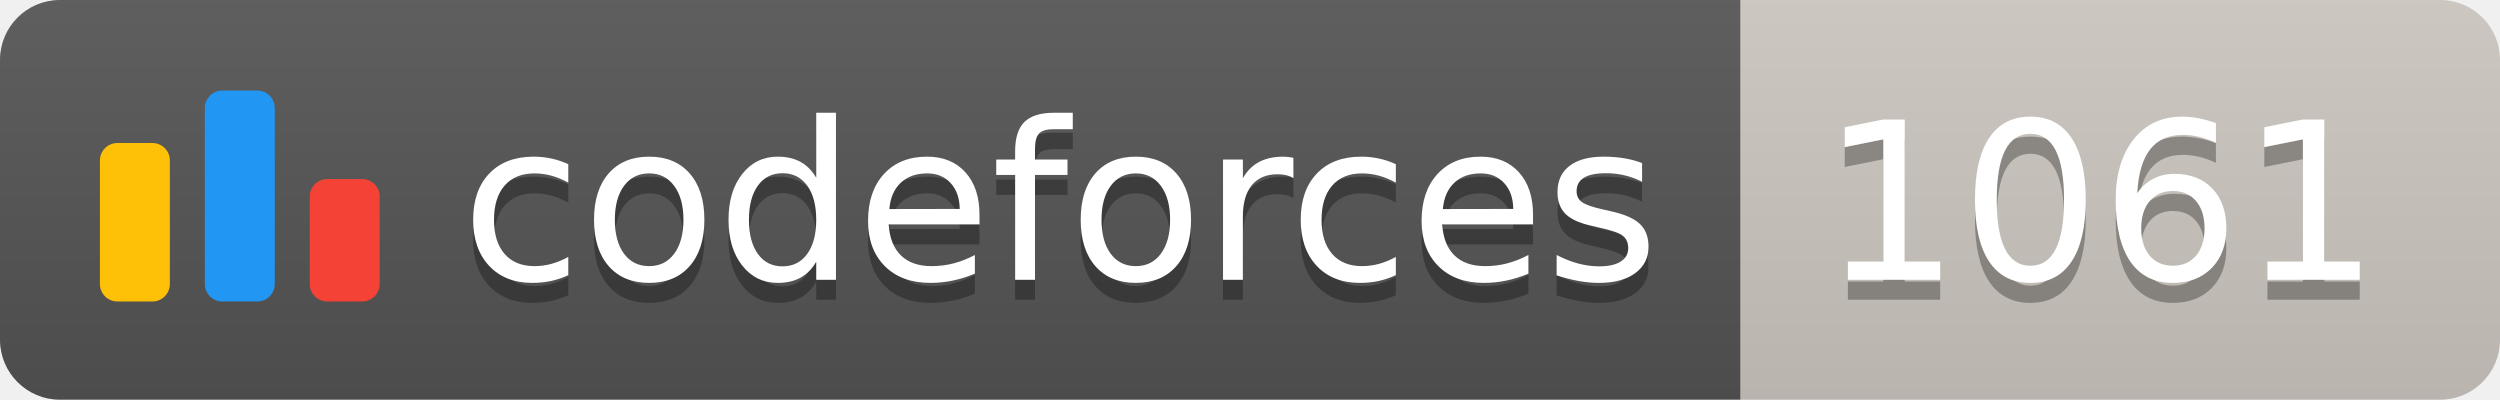
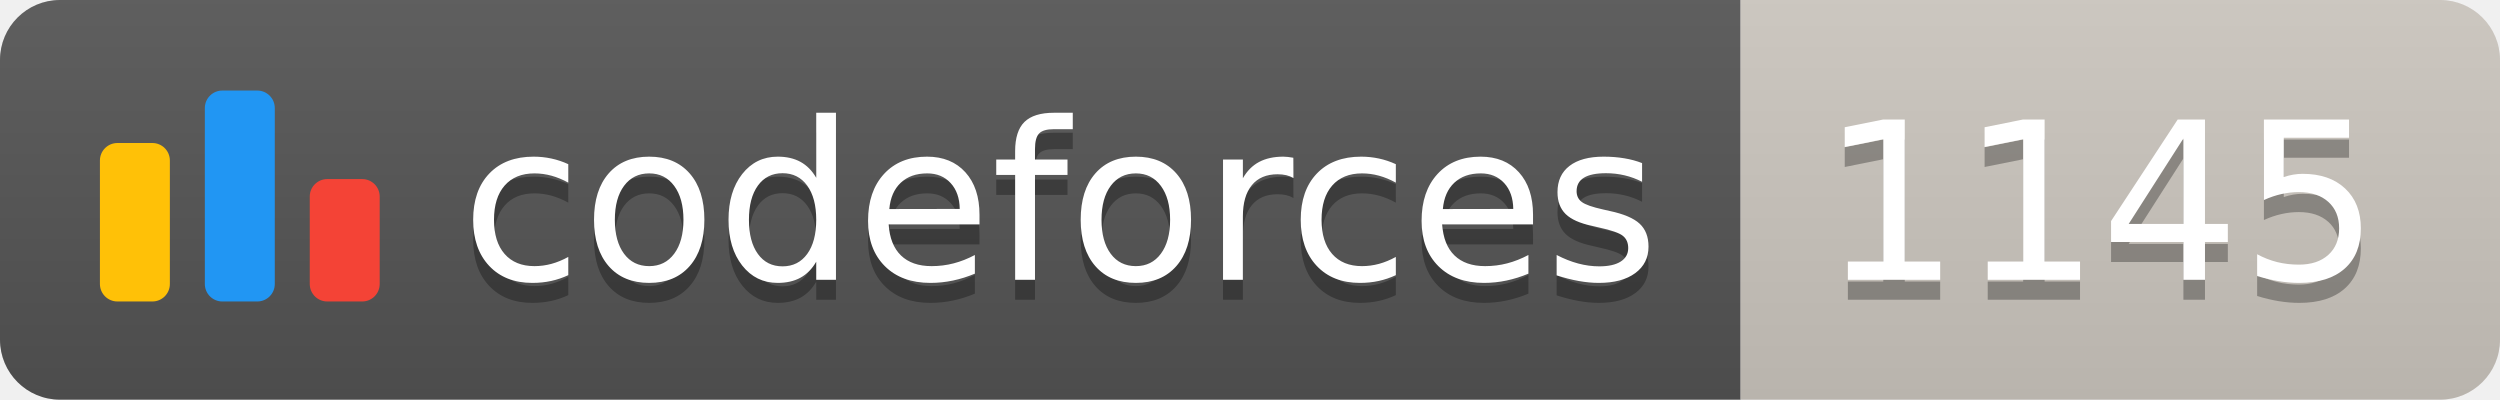
<svg xmlns="http://www.w3.org/2000/svg" width="125.1" height="20">
  <linearGradient id="smooth" x2="0" y2="100%">
    <stop offset="0" stop-color="#bbb" stop-opacity=".1" />
    <stop offset="1" stop-opacity=".1" />
  </linearGradient>
  <clipPath id="round">
    <rect width="125.1" height="20" rx="3" fill="#fff" />
  </clipPath>
  <g clip-path="url(#round)">
    <rect width="87.1" height="20" fill="#555" />
    <rect x="87.1" width="38.0" height="20" fill="#cec8c1" />
    <rect width="125.1" height="20" fill="url(#smooth)" />
  </g>
  <g fill="#fff" text-anchor="middle" font-family="DejaVu Sans,Verdana,Geneva,sans-serif" font-size="110">
    <svg x="5" y="3" class="logo" width="14" height="14" viewBox="0 0 32 25" fill="none">
      <rect y="6" width="8" height="18.125" rx="2" fill="#FFC107" />
      <rect x="24" y="10.125" width="8" height="14" rx="2" fill="#F44336" />
      <rect x="12" width="8" height="24.125" rx="2" fill="#2196F3" />
    </svg>
    <text x="530.5" y="150" fill="#010101" fill-opacity=".3" transform="scale(0.1)" textLength="601.0" lengthAdjust="spacing">codeforces
        </text>
    <text x="530.5" y="140" transform="scale(0.1)" textLength="601.0" lengthAdjust="spacing">codeforces</text>
-     <text x="1051.0" y="150" fill="#010101" fill-opacity=".3" transform="scale(0.1)" textLength="280.0" lengthAdjust="spacing">1061
+     <text x="1051.0" y="150" fill="#010101" fill-opacity=".3" transform="scale(0.1)" textLength="280.0" lengthAdjust="spacing">1145
        </text>
-     <text x="1051.0" y="140" transform="scale(0.1)" textLength="280.0" lengthAdjust="spacing">1061</text>
+     <text x="1051.0" y="140" transform="scale(0.1)" textLength="280.0" lengthAdjust="spacing">1145</text>
  </g>
</svg>
